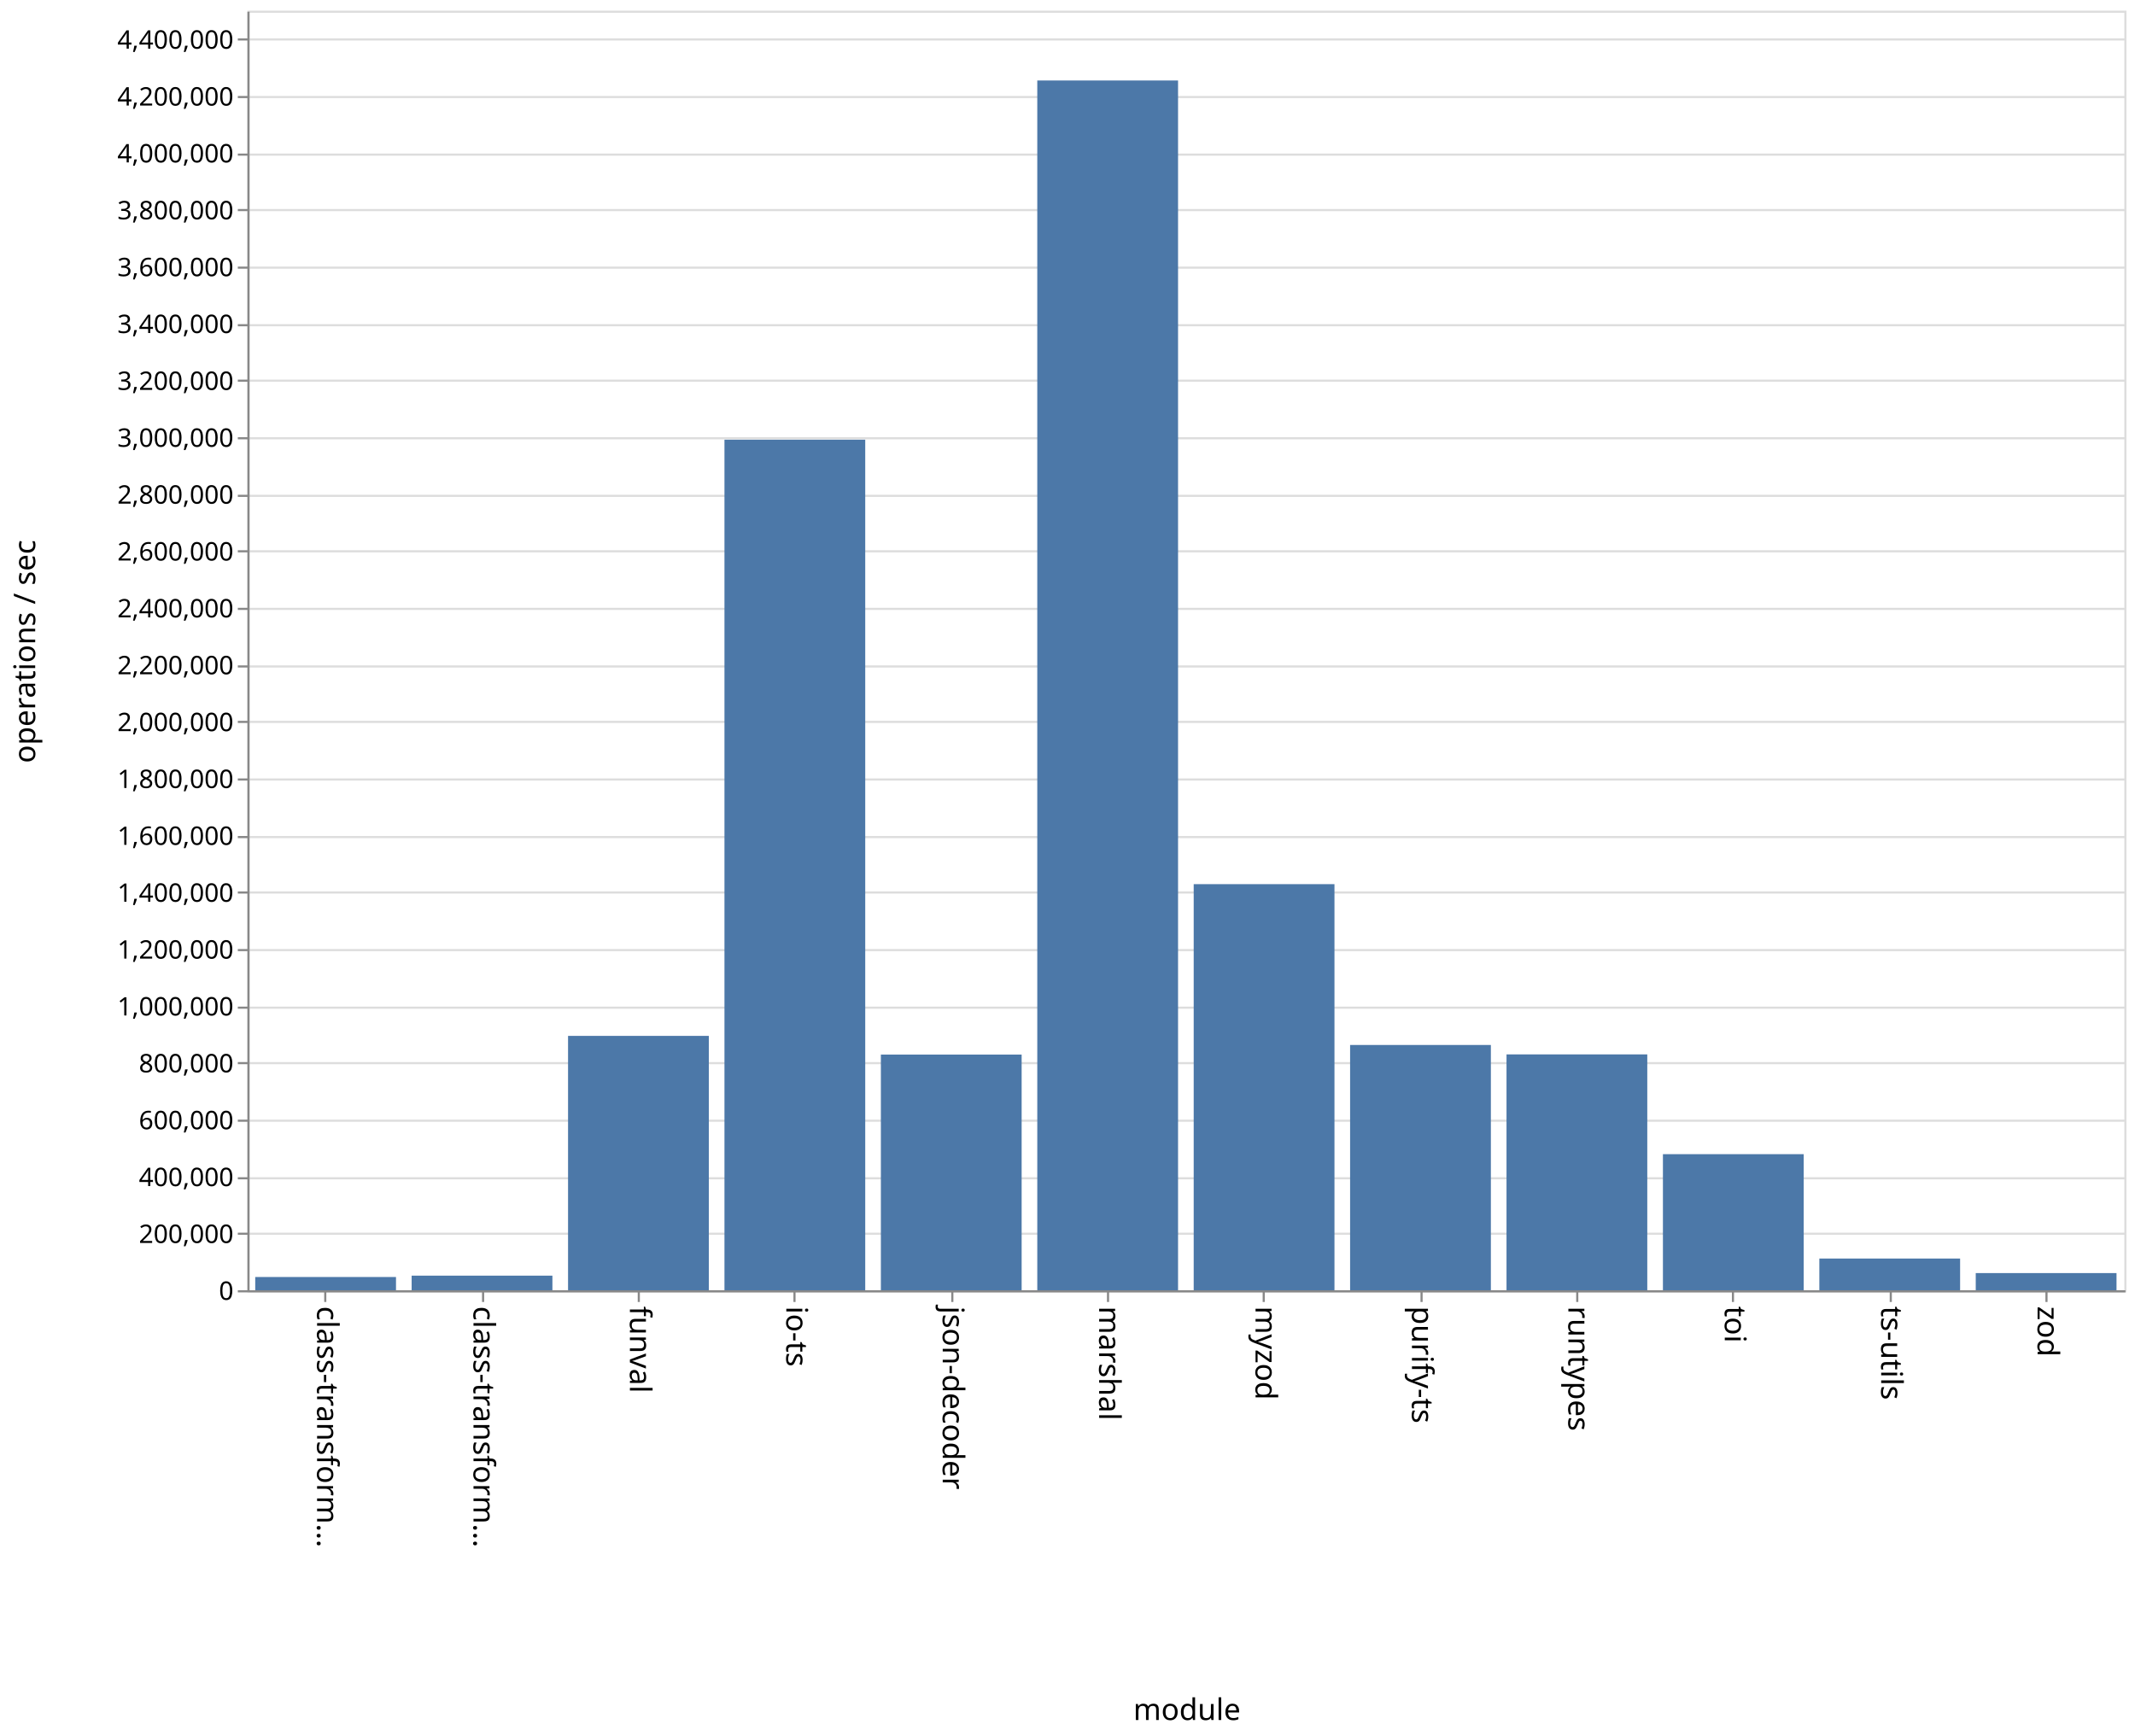
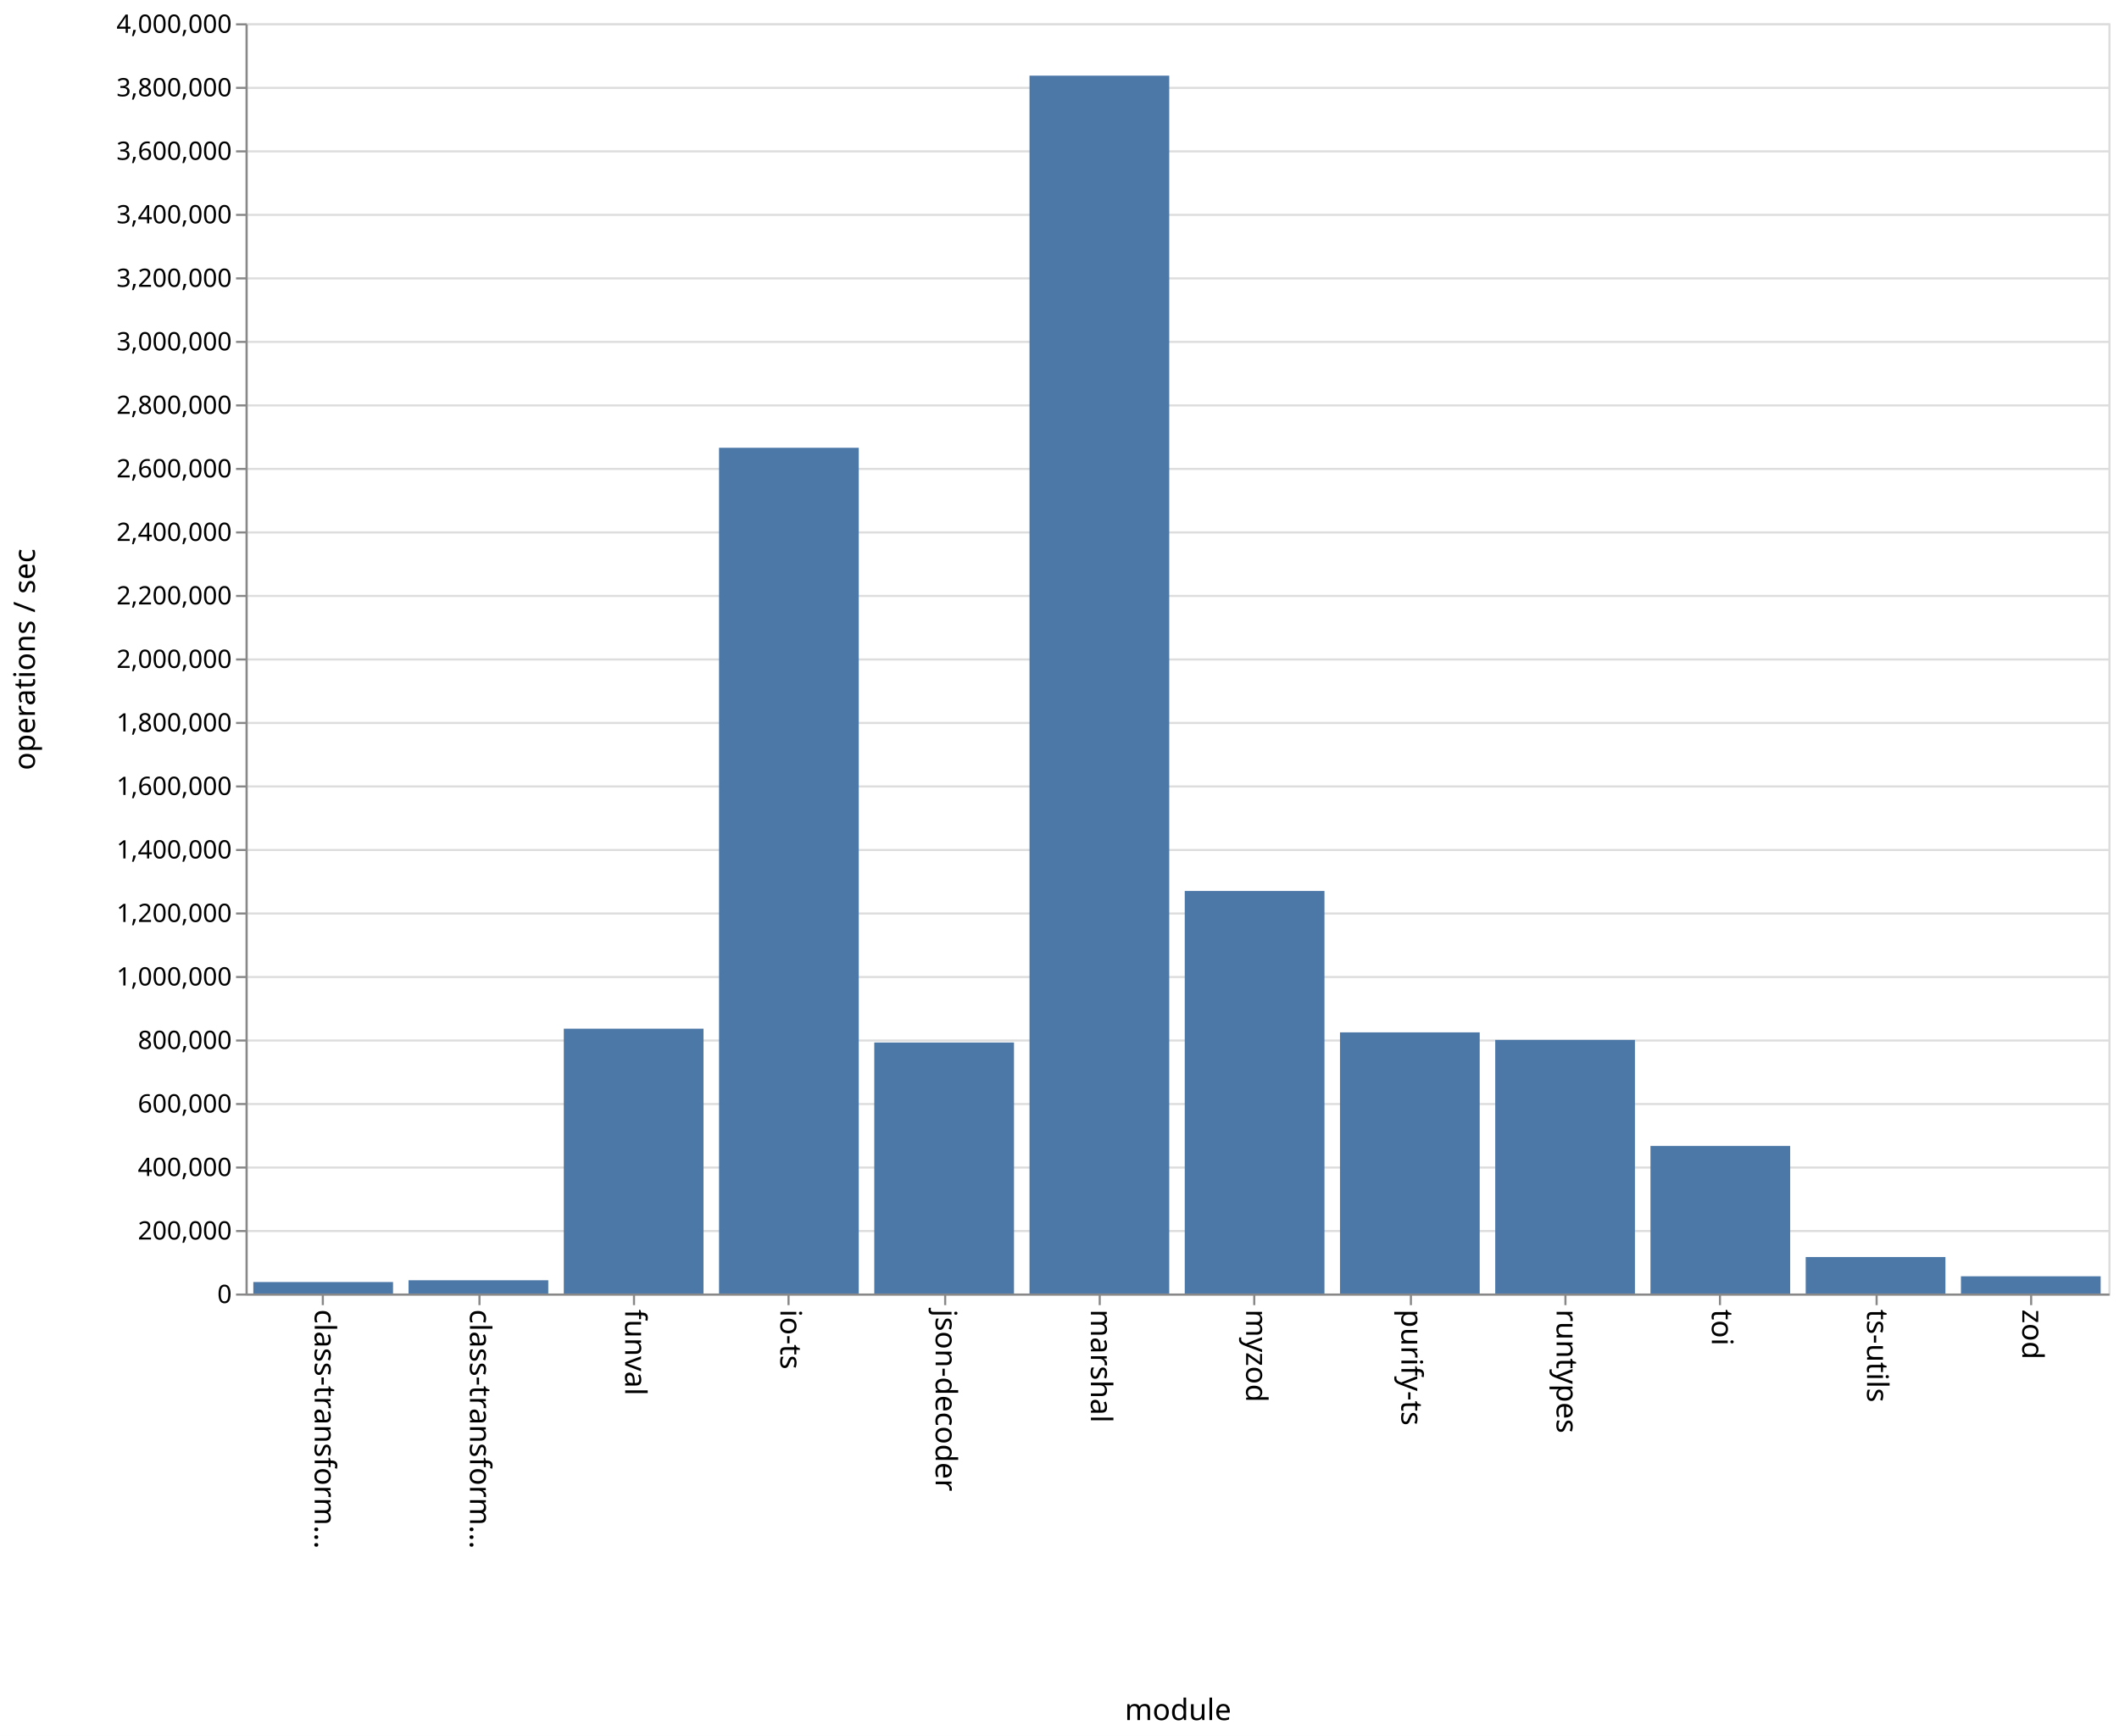
- <svg xmlns="http://www.w3.org/2000/svg" class="marks" width="1001" height="814">
-   <path fill="#fff" d="M0 0h1001v814H0z" />
+ <svg xmlns="http://www.w3.org/2000/svg" class="marks" width="1001" height="820">
+   <path fill="#fff" d="M0 0h1001v820H0z" />
  <g class="mark-group role-frame root">
-     <path class="background" d="M116.5 5.5h880v600h-880z" fill="none" stroke="#ddd" />
+     <path class="background" d="M116.5 11.5h880v600h-880z" fill="none" stroke="#ddd" />
    <g class="mark-group role-axis">
-       <path class="background" d="M116.5 5.5z" pointer-events="none" fill="none" />
+       <path class="background" d="M116.5 11.5z" pointer-events="none" fill="none" />
      <g class="mark-rule role-axis-grid" pointer-events="none" fill="none" stroke="#ddd">
-         <path d="M116.5 605.5h880M116.5 578.5h880M116.5 552.5h880M116.5 525.5h880M116.5 498.5h880M116.5 472.5h880M116.5 445.5h880M116.5 418.5h880M116.5 392.5h880M116.5 365.5h880M116.5 338.5h880M116.5 312.5h880M116.5 285.5h880M116.5 258.5h880M116.5 232.5h880M116.5 205.5h880M116.5 178.5h880M116.5 152.5h880M116.5 125.5h880M116.5 98.5h880M116.5 72.5h880M116.5 45.5h880M116.5 18.5h880" />
+         <path d="M116.5 611.5h880M116.5 581.5h880M116.5 551.5h880M116.5 521.5h880M116.5 491.5h880M116.5 461.5h880M116.5 431.5h880M116.5 401.5h880M116.5 371.5h880M116.5 341.5h880M116.5 311.5h880M116.5 281.5h880M116.5 251.5h880M116.5 221.5h880M116.5 191.5h880M116.5 161.5h880M116.5 131.5h880M116.5 101.5h880M116.5 71.5h880M116.5 41.5h880M116.5 11.5h880" />
      </g>
    </g>
    <g class="mark-group role-axis">
-       <path class="background" d="M116.5 605.5z" pointer-events="none" fill="none" />
+       <path class="background" d="M116.5 611.5z" pointer-events="none" fill="none" />
      <g class="mark-rule role-axis-tick" pointer-events="none" fill="none" stroke="#888">
-         <path d="M152.5 605.5v5M226.5 605.5v5M299.5 605.5v5M372.5 605.5v5M446.5 605.5v5M519.5 605.5v5M592.5 605.5v5M666.5 605.5v5M739.5 605.5v5M812.5 605.5v5M886.5 605.5v5M959.5 605.5v5" />
+         <path d="M152.5 611.5v5M226.5 611.5v5M299.5 611.5v5M372.5 611.5v5M446.5 611.5v5M519.5 611.5v5M592.5 611.5v5M666.5 611.5v5M739.5 611.5v5M812.5 611.5v5M886.5 611.5v5M959.5 611.5v5" />
      </g>
      <g class="mark-text role-axis-label" pointer-events="none" font-family="sans-serif" font-size="14">
-         <text transform="rotate(90 -231.917 380.583)">
+         <text transform="rotate(90 -234.917 383.583)">
                    class-transform…
                </text>
-         <text transform="rotate(90 -195.25 417.25)">
+         <text transform="rotate(90 -198.25 420.25)">
                    class-transform…
                </text>
-         <text transform="rotate(90 -158.583 453.917)">
+         <text transform="rotate(90 -161.583 456.917)">
                    funval
                </text>
-         <text transform="rotate(90 -121.917 490.583)">
+         <text transform="rotate(90 -124.917 493.583)">
                    io-ts
                </text>
-         <text transform="rotate(90 -85.25 527.25)">
+         <text transform="rotate(90 -88.25 530.25)">
                    json-decoder
                </text>
-         <text transform="rotate(90 -48.583 563.917)">
+         <text transform="rotate(90 -51.583 566.917)">
                    marshal
                </text>
-         <text transform="rotate(90 -11.917 600.583)">
+         <text transform="rotate(90 -14.917 603.583)">
                    myzod
                </text>
-         <text transform="rotate(90 24.75 637.25)">
+         <text transform="rotate(90 21.75 640.25)">
                    purify-ts
                </text>
-         <text transform="rotate(90 61.417 673.917)">
+         <text transform="rotate(90 58.417 676.917)">
                    runtypes
                </text>
-         <text transform="rotate(90 98.083 710.583)">
+         <text transform="rotate(90 95.083 713.583)">
                    toi
                </text>
-         <text transform="rotate(90 134.75 747.25)">
+         <text transform="rotate(90 131.75 750.25)">
                    ts-utils
                </text>
-         <text transform="rotate(90 171.417 783.917)">
+         <text transform="rotate(90 168.417 786.917)">
                    zod
                </text>
      </g>
-       <path fill="none" stroke="#888" d="M116.5 605.5h880" pointer-events="none" />
-       <text text-anchor="middle" transform="translate(556.5 806.5)" font-family="sans-serif" font-size="14" font-weight="400" pointer-events="none">
+       <path fill="none" stroke="#888" d="M116.5 611.5h880" pointer-events="none" />
+       <text text-anchor="middle" transform="translate(556.5 812.5)" font-family="sans-serif" font-size="14" font-weight="400" pointer-events="none">
                module
            </text>
    </g>
    <g class="mark-group role-axis">
-       <path class="background" d="M116.5 5.5z" pointer-events="none" fill="none" />
+       <path class="background" d="M116.5 11.5z" pointer-events="none" fill="none" />
      <g class="mark-rule role-axis-tick" pointer-events="none" fill="none" stroke="#888">
-         <path d="M116.5 605.5h-5M116.5 578.5h-5M116.5 552.5h-5M116.5 525.5h-5M116.5 498.5h-5M116.5 472.5h-5M116.5 445.5h-5M116.5 418.5h-5M116.5 392.5h-5M116.5 365.5h-5M116.5 338.5h-5M116.5 312.5h-5M116.5 285.5h-5M116.5 258.5h-5M116.5 232.5h-5M116.5 205.5h-5M116.5 178.5h-5M116.5 152.5h-5M116.5 125.5h-5M116.5 98.5h-5M116.5 72.5h-5M116.5 45.5h-5M116.5 18.5h-5" />
+         <path d="M116.5 611.5h-5M116.5 581.5h-5M116.5 551.5h-5M116.5 521.5h-5M116.5 491.5h-5M116.5 461.5h-5M116.5 431.5h-5M116.5 401.5h-5M116.5 371.5h-5M116.5 341.5h-5M116.5 311.5h-5M116.5 281.5h-5M116.5 251.5h-5M116.5 221.5h-5M116.5 191.5h-5M116.5 161.5h-5M116.5 131.5h-5M116.5 101.5h-5M116.5 71.5h-5M116.5 41.5h-5M116.5 11.5h-5" />
      </g>
      <g class="mark-text role-axis-label" pointer-events="none" text-anchor="end" font-family="sans-serif" font-size="12">
-         <text transform="translate(109.5 609.5)">
+         <text transform="translate(109.5 615.5)">
                    0
                </text>
-         <text transform="translate(109.5 582.833)">
+         <text transform="translate(109.5 585.5)">
                    200,000
                </text>
-         <text transform="translate(109.5 556.167)">
+         <text transform="translate(109.5 555.5)">
                    400,000
                </text>
-         <text transform="translate(109.5 529.5)">
+         <text transform="translate(109.5 525.5)">
                    600,000
                </text>
-         <text transform="translate(109.5 502.833)">
+         <text transform="translate(109.5 495.5)">
                    800,000
                </text>
-         <text transform="translate(109.5 476.167)">
+         <text transform="translate(109.5 465.5)">
                    1,000,000
                </text>
-         <text transform="translate(109.5 449.5)">
+         <text transform="translate(109.5 435.5)">
                    1,200,000
                </text>
-         <text transform="translate(109.5 422.833)">
+         <text transform="translate(109.5 405.5)">
                    1,400,000
                </text>
-         <text transform="translate(109.5 396.167)">
+         <text transform="translate(109.5 375.5)">
                    1,600,000
                </text>
-         <text transform="translate(109.5 369.5)">
+         <text transform="translate(109.5 345.5)">
                    1,800,000
                </text>
-         <text transform="translate(109.5 342.833)">
+         <text transform="translate(109.5 315.5)">
                    2,000,000
                </text>
-         <text transform="translate(109.5 316.167)">
+         <text transform="translate(109.5 285.5)">
                    2,200,000
                </text>
-         <text transform="translate(109.5 289.5)">
+         <text transform="translate(109.5 255.5)">
                    2,400,000
                </text>
-         <text transform="translate(109.5 262.833)">
+         <text transform="translate(109.5 225.5)">
                    2,600,000
                </text>
-         <text transform="translate(109.5 236.167)">
+         <text transform="translate(109.5 195.5)">
                    2,800,000
                </text>
-         <text transform="translate(109.5 209.5)">
+         <text transform="translate(109.5 165.5)">
                    3,000,000
                </text>
-         <text transform="translate(109.5 182.833)">
+         <text transform="translate(109.5 135.5)">
                    3,200,000
                </text>
-         <text transform="translate(109.5 156.167)">
+         <text transform="translate(109.5 105.5)">
                    3,400,000
                </text>
-         <text transform="translate(109.5 129.5)">
+         <text transform="translate(109.5 75.5)">
                    3,600,000
                </text>
-         <text transform="translate(109.5 102.833)">
+         <text transform="translate(109.5 45.5)">
                    3,800,000
                </text>
-         <text transform="translate(109.5 76.167)">
+         <text transform="translate(109.5 15.5)">
                    4,000,000
                </text>
-         <text transform="translate(109.5 49.5)">
-                     4,200,000
-                 </text>
-         <text transform="translate(109.5 22.833)">
-                     4,400,000
-                 </text>
      </g>
-       <path fill="none" stroke="#888" d="M116.5 605.5V5.5" pointer-events="none" />
-       <text text-anchor="middle" transform="rotate(-90 161 144.5)" font-family="sans-serif" font-size="14" font-weight="400" pointer-events="none">
+       <path fill="none" stroke="#888" d="M116.5 611.5v-600" pointer-events="none" />
+       <text text-anchor="middle" transform="rotate(-90 164 147.5)" font-family="sans-serif" font-size="14" font-weight="400" pointer-events="none">
                operations / sec
            </text>
    </g>
    <g class="mark-rect role-mark marks" fill="#4c78a8">
-       <path d="M119.667 598.79h66V605h-66zM193 598.154h66V605h-66zM266.333 485.726h66V605h-66zM339.667 206.169h66V605h-66zM413 494.495h66V605h-66zM486.333 37.742h66V605h-66zM559.667 414.581h66V605h-66zM633 489.99h66V605h-66zM706.333 494.406h66V605h-66zM779.667 541.19h66V605h-66zM853 590.127h66V605h-66zM926.333 596.95h66V605h-66z" />
+       <path d="M119.667 605.582h66V611h-66zM193 604.744h66V611h-66zM266.333 485.909h66V611h-66zM339.667 211.51h66V611h-66zM413 492.434h66V611h-66zM486.333 35.738h66V611h-66zM559.667 420.854h66V611h-66zM633 487.653h66V611h-66zM706.333 491.214h66V611h-66zM779.667 541.274h66V611h-66zM853 593.77h66V611h-66zM926.333 602.866h66V611h-66z" />
    </g>
  </g>
</svg>
